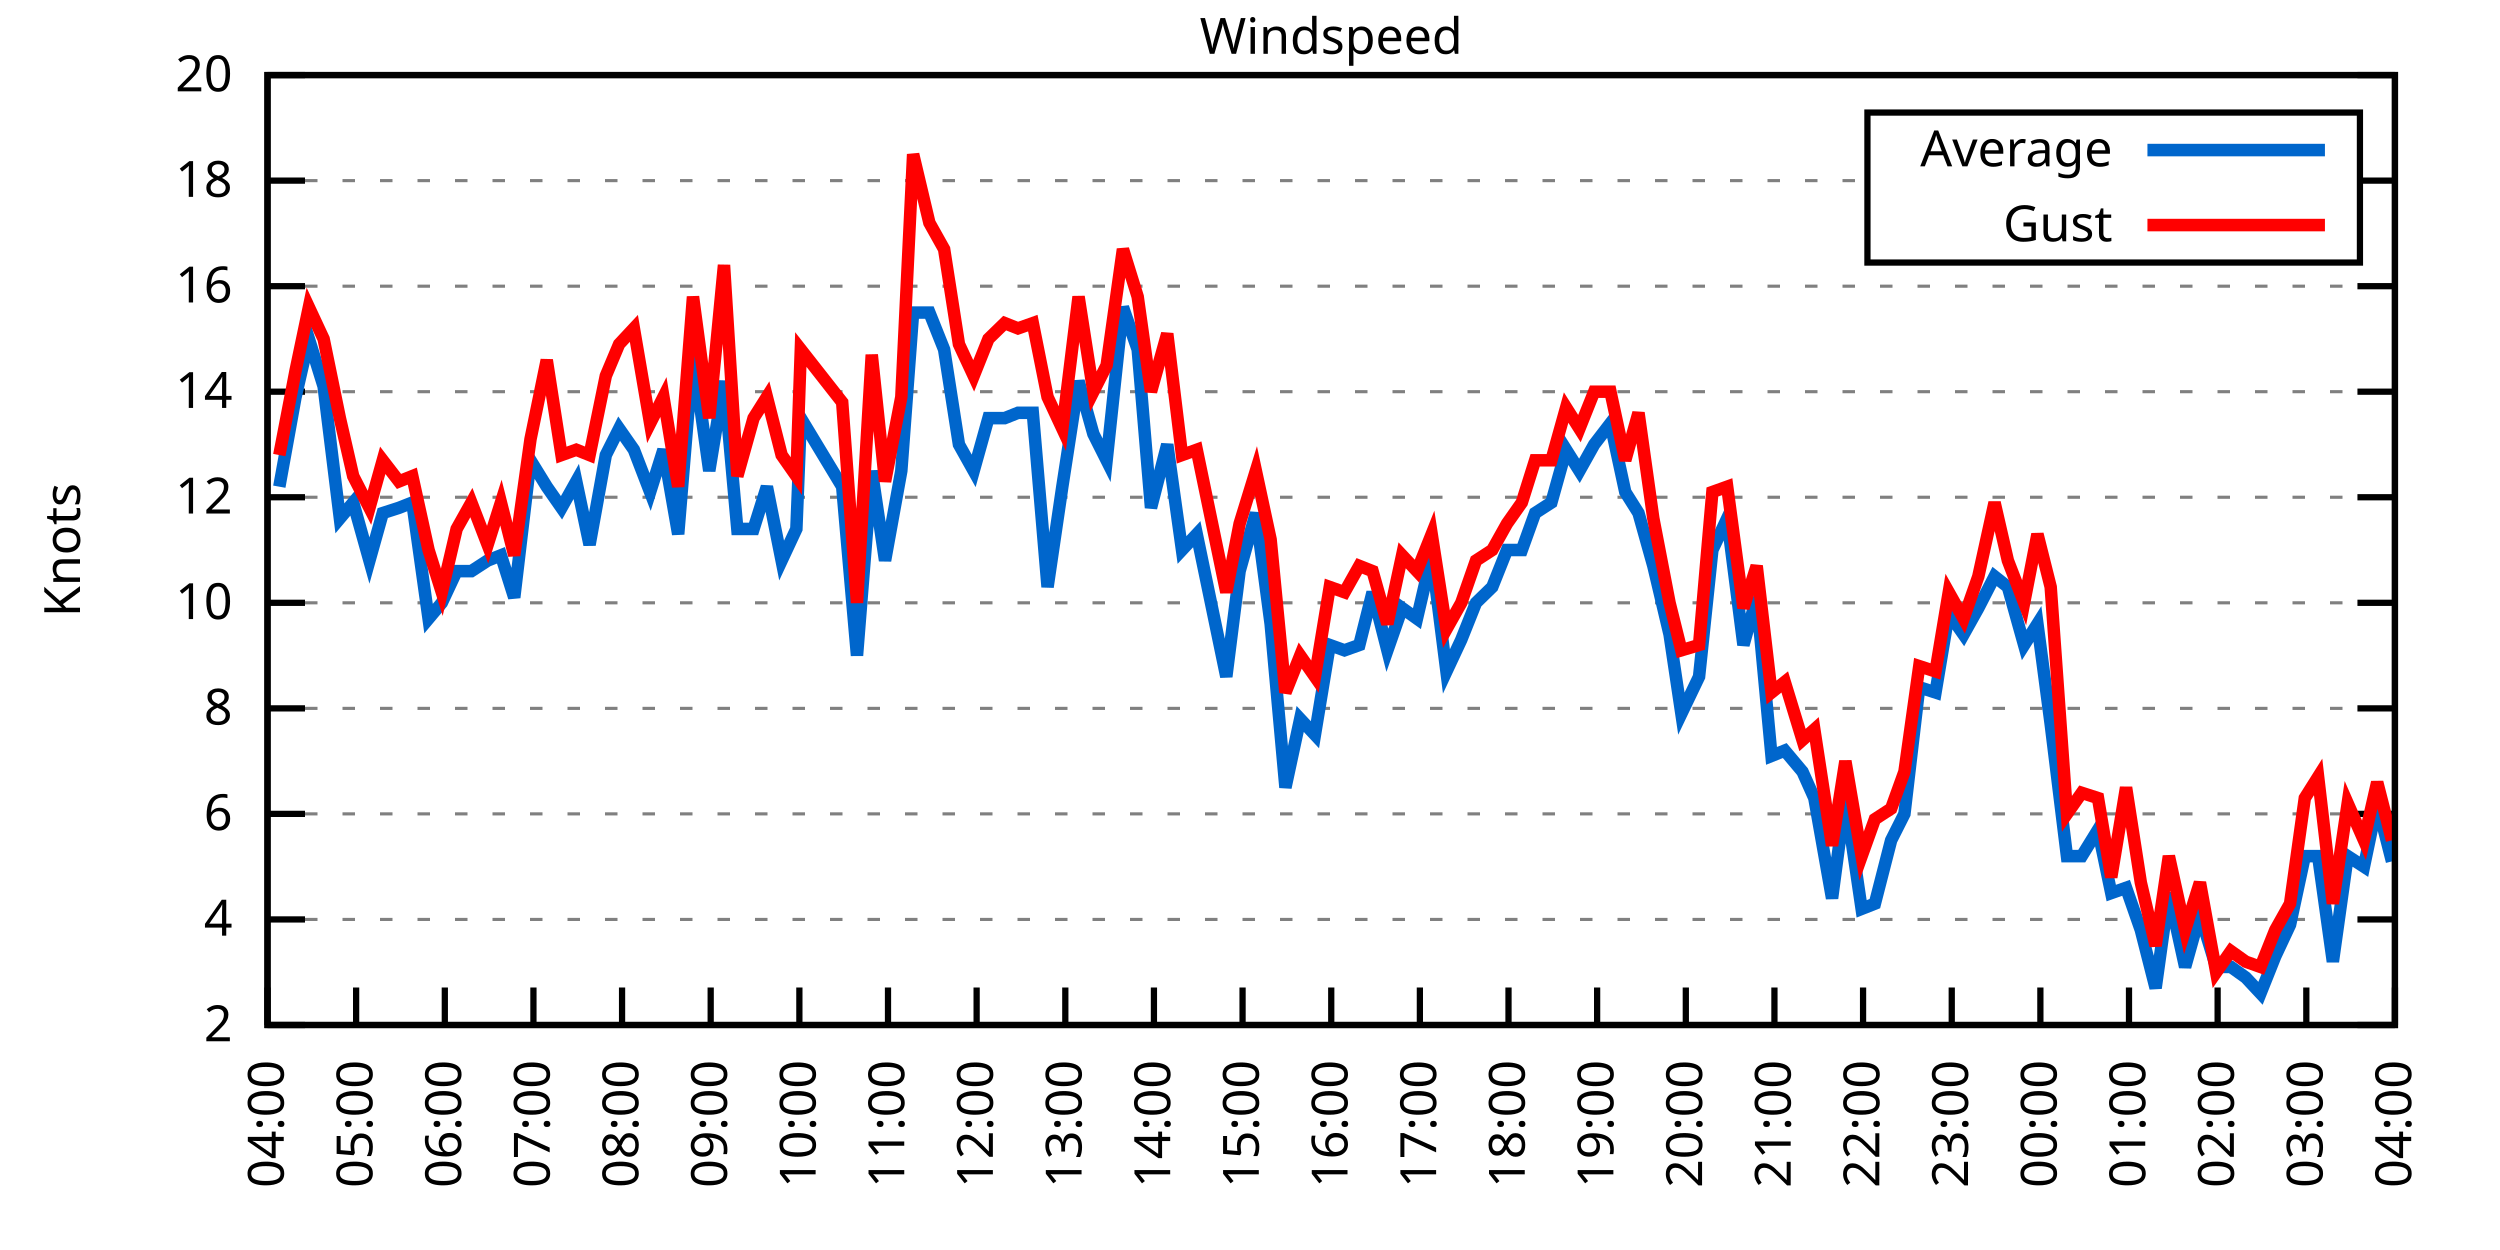
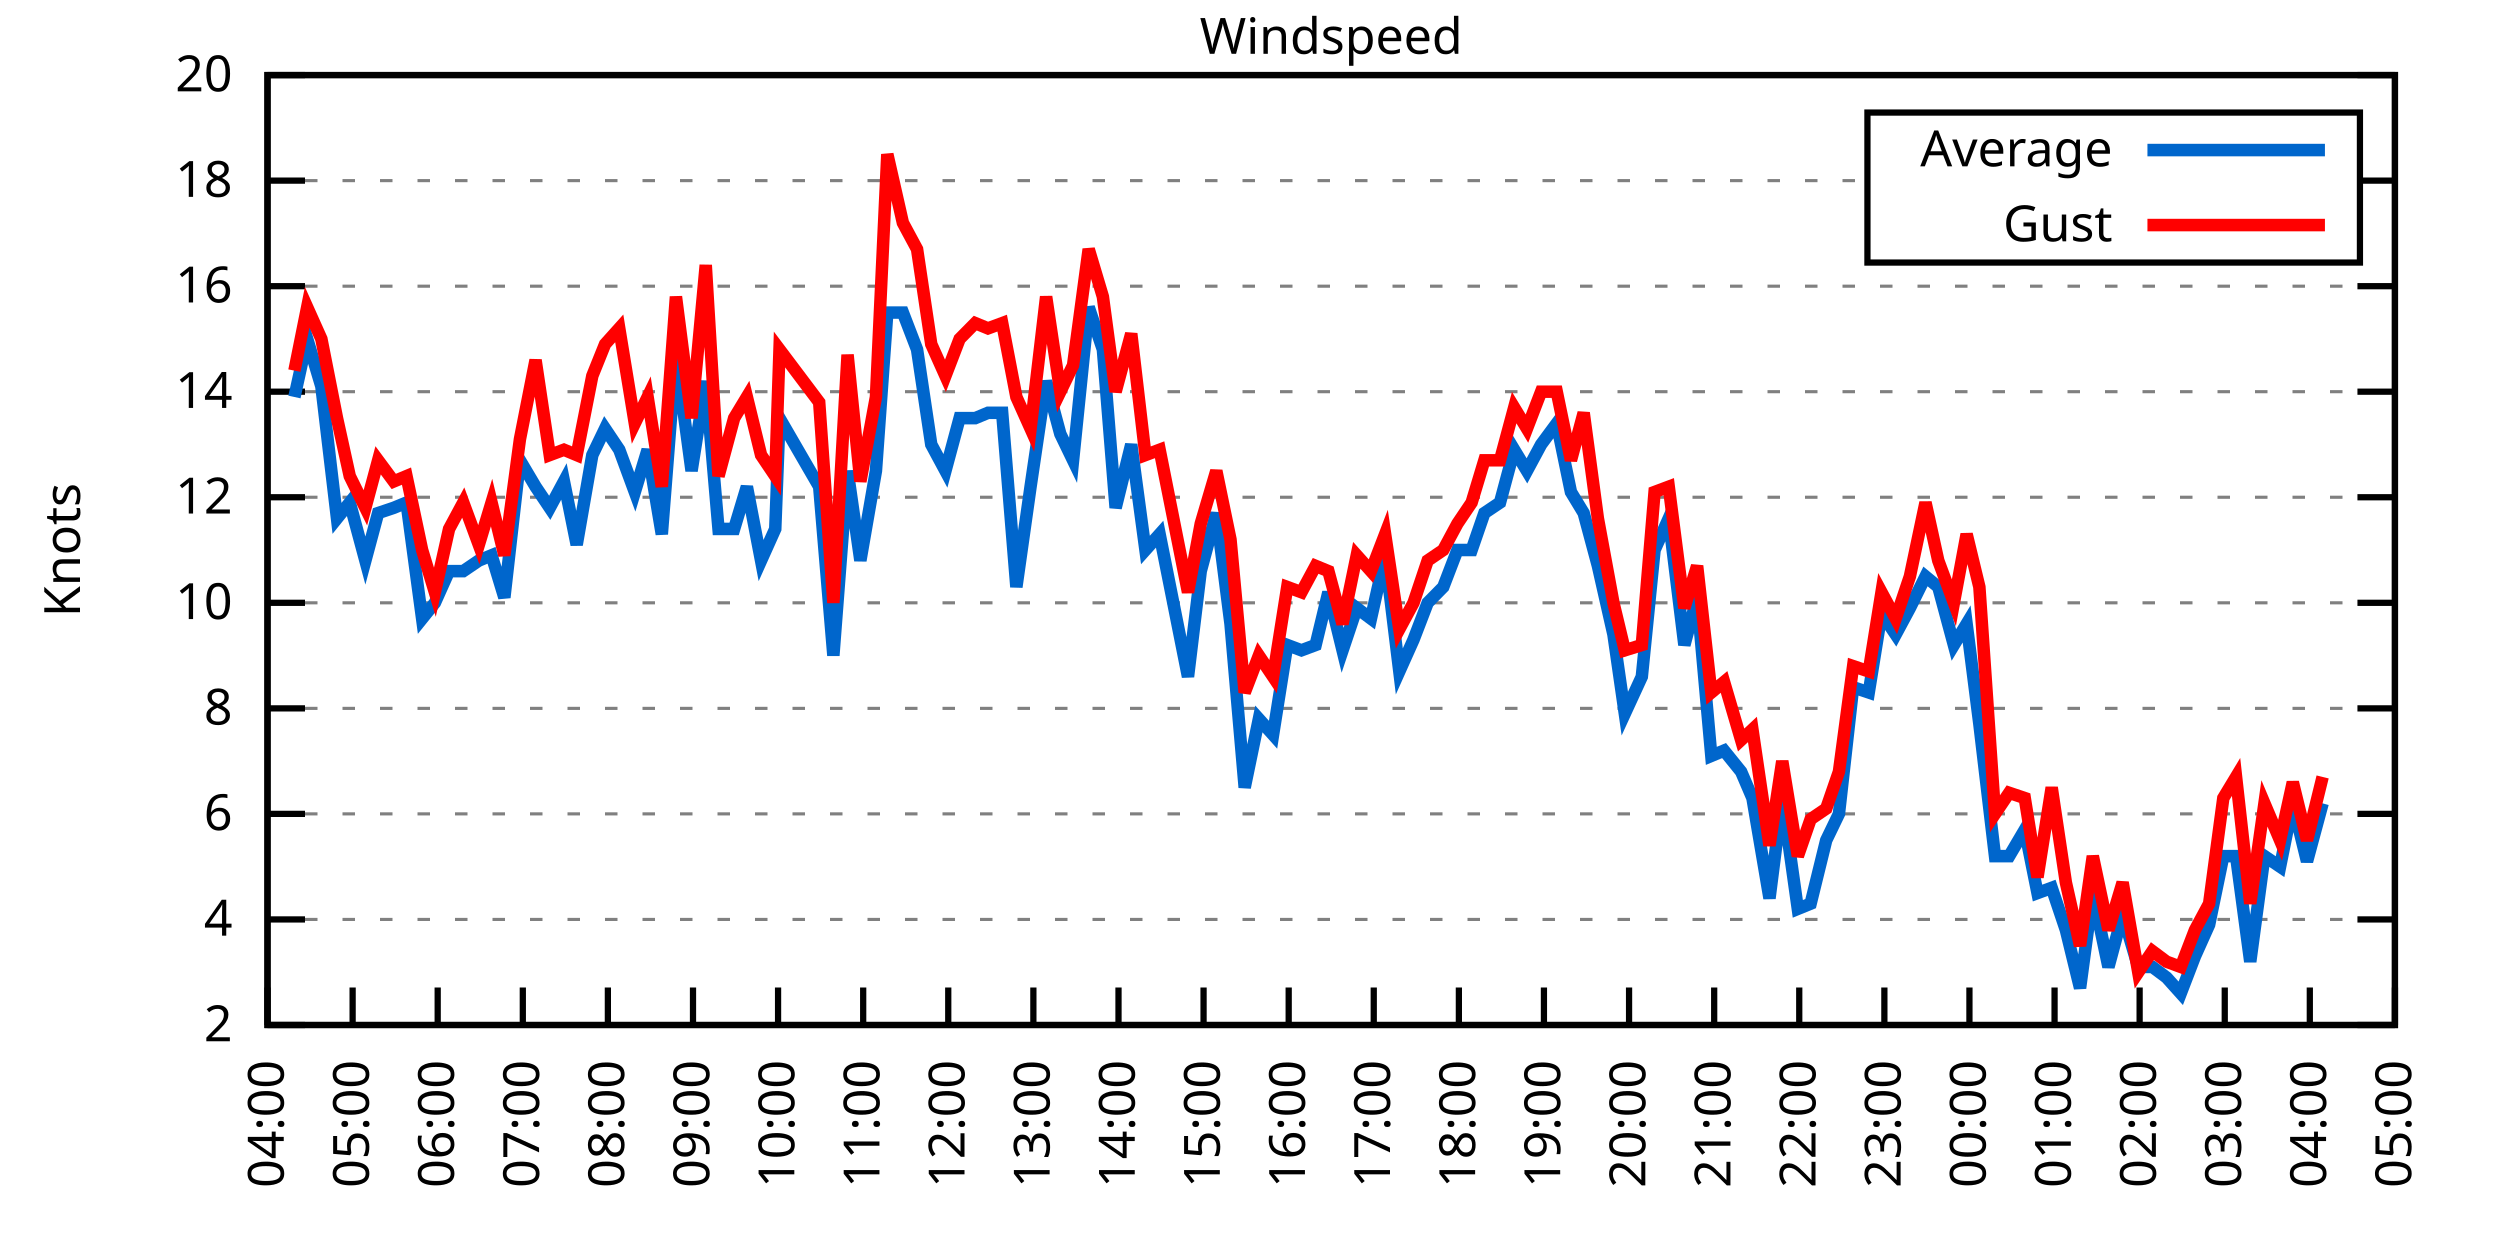
<svg xmlns="http://www.w3.org/2000/svg" xmlns:xlink="http://www.w3.org/1999/xlink" width="400" height="200" viewBox="0 0 400 200">
  <g id="gnuplot_canvas">
    <rect x="0" y="0" width="400" height="200" fill="none" />
    <defs>
      <circle id="gpDot" r="0.5" stroke-width="0.5" stroke="currentColor" />
      <path id="gpPt0" stroke-width="0.333" stroke="currentColor" d="M-1,0 h2 M0,-1 v2" />
      <path id="gpPt1" stroke-width="0.333" stroke="currentColor" d="M-1,-1 L1,1 M1,-1 L-1,1" />
      <path id="gpPt2" stroke-width="0.333" stroke="currentColor" d="M-1,0 L1,0 M0,-1 L0,1 M-1,-1 L1,1 M-1,1 L1,-1" />
      <rect id="gpPt3" stroke-width="0.333" stroke="currentColor" x="-1" y="-1" width="2" height="2" />
      <rect id="gpPt4" stroke-width="0.333" stroke="currentColor" fill="currentColor" x="-1" y="-1" width="2" height="2" />
      <circle id="gpPt5" stroke-width="0.333" stroke="currentColor" cx="0" cy="0" r="1" />
      <use xlink:href="#gpPt5" id="gpPt6" fill="currentColor" stroke="none" />
      <path id="gpPt7" stroke-width="0.333" stroke="currentColor" d="M0,-1.33 L-1.33,0.67 L1.33,0.67 z" />
      <use xlink:href="#gpPt7" id="gpPt8" fill="currentColor" stroke="none" />
      <use xlink:href="#gpPt7" id="gpPt9" stroke="currentColor" transform="rotate(180)" />
      <use xlink:href="#gpPt9" id="gpPt10" fill="currentColor" stroke="none" />
      <use xlink:href="#gpPt3" id="gpPt11" stroke="currentColor" transform="rotate(45)" />
      <use xlink:href="#gpPt11" id="gpPt12" fill="currentColor" stroke="none" />
      <path id="gpPt13" stroke-width="0.333" stroke="currentColor" d="M0,1.330 L1.265,0.411 L0.782,-1.067 L-0.782,-1.076 L-1.265,0.411 z" />
      <use xlink:href="#gpPt13" id="gpPt14" fill="currentColor" stroke="none" />
      <filter id="textbox" filterUnits="objectBoundingBox" x="0" y="0" height="1" width="1">
        <feFlood flood-color="white" flood-opacity="1" result="bgnd" />
        <feComposite in="SourceGraphic" in2="bgnd" operator="atop" />
      </filter>
      <filter id="greybox" filterUnits="objectBoundingBox" x="0" y="0" height="1" width="1">
        <feFlood flood-color="lightgrey" flood-opacity="1" result="grey" />
        <feComposite in="SourceGraphic" in2="grey" operator="atop" />
      </filter>
    </defs>
    <g fill="none" color="white" stroke="currentColor" stroke-width="1.00" stroke-linecap="butt" stroke-linejoin="miter">
</g>
    <g fill="none" color="black" stroke="currentColor" stroke-width="1.00" stroke-linecap="butt" stroke-linejoin="miter">
      <g stroke="none" shape-rendering="crispEdges">
        <polygon fill="rgb(255, 255, 255)" points="42.80,164.00 383.18,164.00 383.18,12.02 42.80,12.02 " />
      </g>
    </g>
    <g fill="none" color="black" stroke="currentColor" stroke-width="1.00" stroke-linecap="butt" stroke-linejoin="miter">
</g>
    <g fill="none" color="black" stroke="black" stroke-width="0.50" stroke-linecap="butt" stroke-linejoin="miter">
</g>
    <g fill="none" color="gray" stroke="currentColor" stroke-width="0.50" stroke-linecap="butt" stroke-linejoin="miter">
      <path stroke="gray" stroke-dasharray="2,4" class="gridline" d="M42.80,164.00 L383.19,164.00  " />
    </g>
    <g fill="none" color="gray" stroke="gray" stroke-width="1.00" stroke-linecap="butt" stroke-linejoin="miter">
</g>
    <g fill="none" color="black" stroke="currentColor" stroke-width="1.00" stroke-linecap="butt" stroke-linejoin="miter">
      <path stroke="black" d="M42.80,164.00 L48.80,164.00 M383.19,164.00 L377.19,164.00  " />
      <g transform="translate(37.20,166.60)" stroke="none" fill="black" font-family="Sans" font-size="8.00" text-anchor="end">
        <text>
          <tspan font-family="Sans"> 2</tspan>
        </text>
      </g>
    </g>
    <g fill="none" color="black" stroke="currentColor" stroke-width="1.00" stroke-linecap="butt" stroke-linejoin="miter">
</g>
    <g fill="none" color="black" stroke="black" stroke-width="0.50" stroke-linecap="butt" stroke-linejoin="miter">
</g>
    <g fill="none" color="gray" stroke="currentColor" stroke-width="0.50" stroke-linecap="butt" stroke-linejoin="miter">
      <path stroke="gray" stroke-dasharray="2,4" class="gridline" d="M42.80,147.11 L383.19,147.11  " />
    </g>
    <g fill="none" color="gray" stroke="gray" stroke-width="1.00" stroke-linecap="butt" stroke-linejoin="miter">
</g>
    <g fill="none" color="black" stroke="currentColor" stroke-width="1.00" stroke-linecap="butt" stroke-linejoin="miter">
      <path stroke="black" d="M42.80,147.11 L48.80,147.11 M383.19,147.11 L377.19,147.11  " />
      <g transform="translate(37.20,149.71)" stroke="none" fill="black" font-family="Sans" font-size="8.00" text-anchor="end">
        <text>
          <tspan font-family="Sans"> 4</tspan>
        </text>
      </g>
    </g>
    <g fill="none" color="black" stroke="currentColor" stroke-width="1.00" stroke-linecap="butt" stroke-linejoin="miter">
</g>
    <g fill="none" color="black" stroke="black" stroke-width="0.50" stroke-linecap="butt" stroke-linejoin="miter">
</g>
    <g fill="none" color="gray" stroke="currentColor" stroke-width="0.50" stroke-linecap="butt" stroke-linejoin="miter">
      <path stroke="gray" stroke-dasharray="2,4" class="gridline" d="M42.80,130.22 L383.19,130.22  " />
    </g>
    <g fill="none" color="gray" stroke="gray" stroke-width="1.00" stroke-linecap="butt" stroke-linejoin="miter">
</g>
    <g fill="none" color="black" stroke="currentColor" stroke-width="1.00" stroke-linecap="butt" stroke-linejoin="miter">
      <path stroke="black" d="M42.80,130.22 L48.80,130.22 M383.19,130.22 L377.19,130.22  " />
      <g transform="translate(37.20,132.82)" stroke="none" fill="black" font-family="Sans" font-size="8.00" text-anchor="end">
        <text>
          <tspan font-family="Sans"> 6</tspan>
        </text>
      </g>
    </g>
    <g fill="none" color="black" stroke="currentColor" stroke-width="1.00" stroke-linecap="butt" stroke-linejoin="miter">
</g>
    <g fill="none" color="black" stroke="black" stroke-width="0.50" stroke-linecap="butt" stroke-linejoin="miter">
</g>
    <g fill="none" color="gray" stroke="currentColor" stroke-width="0.50" stroke-linecap="butt" stroke-linejoin="miter">
      <path stroke="gray" stroke-dasharray="2,4" class="gridline" d="M42.80,113.34 L383.19,113.34  " />
    </g>
    <g fill="none" color="gray" stroke="gray" stroke-width="1.00" stroke-linecap="butt" stroke-linejoin="miter">
</g>
    <g fill="none" color="black" stroke="currentColor" stroke-width="1.00" stroke-linecap="butt" stroke-linejoin="miter">
      <path stroke="black" d="M42.80,113.34 L48.80,113.34 M383.19,113.34 L377.19,113.34  " />
      <g transform="translate(37.20,115.94)" stroke="none" fill="black" font-family="Sans" font-size="8.00" text-anchor="end">
        <text>
          <tspan font-family="Sans"> 8</tspan>
        </text>
      </g>
    </g>
    <g fill="none" color="black" stroke="currentColor" stroke-width="1.00" stroke-linecap="butt" stroke-linejoin="miter">
</g>
    <g fill="none" color="black" stroke="black" stroke-width="0.50" stroke-linecap="butt" stroke-linejoin="miter">
</g>
    <g fill="none" color="gray" stroke="currentColor" stroke-width="0.50" stroke-linecap="butt" stroke-linejoin="miter">
      <path stroke="gray" stroke-dasharray="2,4" class="gridline" d="M42.80,96.45 L383.19,96.45  " />
    </g>
    <g fill="none" color="gray" stroke="gray" stroke-width="1.00" stroke-linecap="butt" stroke-linejoin="miter">
</g>
    <g fill="none" color="black" stroke="currentColor" stroke-width="1.00" stroke-linecap="butt" stroke-linejoin="miter">
      <path stroke="black" d="M42.80,96.45 L48.80,96.45 M383.19,96.45 L377.19,96.45  " />
      <g transform="translate(37.20,99.05)" stroke="none" fill="black" font-family="Sans" font-size="8.00" text-anchor="end">
        <text>
          <tspan font-family="Sans"> 10</tspan>
        </text>
      </g>
    </g>
    <g fill="none" color="black" stroke="currentColor" stroke-width="1.00" stroke-linecap="butt" stroke-linejoin="miter">
</g>
    <g fill="none" color="black" stroke="black" stroke-width="0.50" stroke-linecap="butt" stroke-linejoin="miter">
</g>
    <g fill="none" color="gray" stroke="currentColor" stroke-width="0.50" stroke-linecap="butt" stroke-linejoin="miter">
      <path stroke="gray" stroke-dasharray="2,4" class="gridline" d="M42.80,79.56 L383.19,79.56  " />
    </g>
    <g fill="none" color="gray" stroke="gray" stroke-width="1.00" stroke-linecap="butt" stroke-linejoin="miter">
</g>
    <g fill="none" color="black" stroke="currentColor" stroke-width="1.00" stroke-linecap="butt" stroke-linejoin="miter">
      <path stroke="black" d="M42.80,79.56 L48.80,79.56 M383.19,79.56 L377.19,79.56  " />
      <g transform="translate(37.20,82.16)" stroke="none" fill="black" font-family="Sans" font-size="8.00" text-anchor="end">
        <text>
          <tspan font-family="Sans"> 12</tspan>
        </text>
      </g>
    </g>
    <g fill="none" color="black" stroke="currentColor" stroke-width="1.00" stroke-linecap="butt" stroke-linejoin="miter">
</g>
    <g fill="none" color="black" stroke="black" stroke-width="0.50" stroke-linecap="butt" stroke-linejoin="miter">
</g>
    <g fill="none" color="gray" stroke="currentColor" stroke-width="0.50" stroke-linecap="butt" stroke-linejoin="miter">
      <path stroke="gray" stroke-dasharray="2,4" class="gridline" d="M42.80,62.67 L383.19,62.67  " />
    </g>
    <g fill="none" color="gray" stroke="gray" stroke-width="1.00" stroke-linecap="butt" stroke-linejoin="miter">
</g>
    <g fill="none" color="black" stroke="currentColor" stroke-width="1.00" stroke-linecap="butt" stroke-linejoin="miter">
      <path stroke="black" d="M42.80,62.67 L48.80,62.67 M383.19,62.67 L377.19,62.67  " />
      <g transform="translate(37.20,65.27)" stroke="none" fill="black" font-family="Sans" font-size="8.00" text-anchor="end">
        <text>
          <tspan font-family="Sans"> 14</tspan>
        </text>
      </g>
    </g>
    <g fill="none" color="black" stroke="currentColor" stroke-width="1.00" stroke-linecap="butt" stroke-linejoin="miter">
</g>
    <g fill="none" color="black" stroke="black" stroke-width="0.50" stroke-linecap="butt" stroke-linejoin="miter">
</g>
    <g fill="none" color="gray" stroke="currentColor" stroke-width="0.50" stroke-linecap="butt" stroke-linejoin="miter">
      <path stroke="gray" stroke-dasharray="2,4" class="gridline" d="M42.80,45.79 L383.19,45.79  " />
    </g>
    <g fill="none" color="gray" stroke="gray" stroke-width="1.00" stroke-linecap="butt" stroke-linejoin="miter">
</g>
    <g fill="none" color="black" stroke="currentColor" stroke-width="1.00" stroke-linecap="butt" stroke-linejoin="miter">
      <path stroke="black" d="M42.80,45.79 L48.80,45.79 M383.19,45.79 L377.19,45.79  " />
      <g transform="translate(37.20,48.39)" stroke="none" fill="black" font-family="Sans" font-size="8.00" text-anchor="end">
        <text>
          <tspan font-family="Sans"> 16</tspan>
        </text>
      </g>
    </g>
    <g fill="none" color="black" stroke="currentColor" stroke-width="1.00" stroke-linecap="butt" stroke-linejoin="miter">
</g>
    <g fill="none" color="black" stroke="black" stroke-width="0.50" stroke-linecap="butt" stroke-linejoin="miter">
</g>
    <g fill="none" color="gray" stroke="currentColor" stroke-width="0.50" stroke-linecap="butt" stroke-linejoin="miter">
      <path stroke="gray" stroke-dasharray="2,4" class="gridline" d="M42.80,28.90 L298.79,28.90 M377.59,28.90 L383.19,28.90  " />
    </g>
    <g fill="none" color="gray" stroke="gray" stroke-width="1.00" stroke-linecap="butt" stroke-linejoin="miter">
</g>
    <g fill="none" color="black" stroke="currentColor" stroke-width="1.00" stroke-linecap="butt" stroke-linejoin="miter">
      <path stroke="black" d="M42.80,28.90 L48.80,28.90 M383.19,28.90 L377.19,28.90  " />
      <g transform="translate(37.20,31.50)" stroke="none" fill="black" font-family="Sans" font-size="8.00" text-anchor="end">
        <text>
          <tspan font-family="Sans"> 18</tspan>
        </text>
      </g>
    </g>
    <g fill="none" color="black" stroke="currentColor" stroke-width="1.00" stroke-linecap="butt" stroke-linejoin="miter">
</g>
    <g fill="none" color="black" stroke="black" stroke-width="0.50" stroke-linecap="butt" stroke-linejoin="miter">
</g>
    <g fill="none" color="gray" stroke="currentColor" stroke-width="0.50" stroke-linecap="butt" stroke-linejoin="miter">
      <path stroke="gray" stroke-dasharray="2,4" class="gridline" d="M42.80,12.01 L383.19,12.01  " />
    </g>
    <g fill="none" color="gray" stroke="gray" stroke-width="1.00" stroke-linecap="butt" stroke-linejoin="miter">
</g>
    <g fill="none" color="black" stroke="currentColor" stroke-width="1.00" stroke-linecap="butt" stroke-linejoin="miter">
      <path stroke="black" d="M42.80,12.01 L48.80,12.01 M383.19,12.01 L377.19,12.01  " />
      <g transform="translate(37.20,14.61)" stroke="none" fill="black" font-family="Sans" font-size="8.00" text-anchor="end">
        <text>
          <tspan font-family="Sans"> 20</tspan>
        </text>
      </g>
    </g>
    <g fill="none" color="black" stroke="currentColor" stroke-width="1.00" stroke-linecap="butt" stroke-linejoin="miter">
      <path stroke="black" d="M42.80,164.00 L42.80,158.00  " />
      <g transform="translate(45.40,169.60) rotate(270.00)" stroke="none" fill="black" font-family="Sans" font-size="8.00" text-anchor="end">
        <text>
          <tspan font-family="Sans">04:00</tspan>
        </text>
      </g>
    </g>
    <g fill="none" color="black" stroke="currentColor" stroke-width="1.00" stroke-linecap="butt" stroke-linejoin="miter">
-       <path stroke="black" d="M56.98,164.00 L56.98,158.00  " />
-       <g transform="translate(59.58,169.60) rotate(270.00)" stroke="none" fill="black" font-family="Sans" font-size="8.00" text-anchor="end">
+       <path stroke="black" d="M56.42,164.00 L56.42,158.00  " />
+       <g transform="translate(59.02,169.60) rotate(270.00)" stroke="none" fill="black" font-family="Sans" font-size="8.00" text-anchor="end">
        <text>
          <tspan font-family="Sans">05:00</tspan>
        </text>
      </g>
    </g>
    <g fill="none" color="black" stroke="currentColor" stroke-width="1.00" stroke-linecap="butt" stroke-linejoin="miter">
-       <path stroke="black" d="M71.17,164.00 L71.17,158.00  " />
-       <g transform="translate(73.77,169.60) rotate(270.00)" stroke="none" fill="black" font-family="Sans" font-size="8.00" text-anchor="end">
+       <path stroke="black" d="M70.03,164.00 L70.03,158.00  " />
+       <g transform="translate(72.63,169.60) rotate(270.00)" stroke="none" fill="black" font-family="Sans" font-size="8.00" text-anchor="end">
        <text>
          <tspan font-family="Sans">06:00</tspan>
        </text>
      </g>
    </g>
    <g fill="none" color="black" stroke="currentColor" stroke-width="1.00" stroke-linecap="butt" stroke-linejoin="miter">
-       <path stroke="black" d="M85.35,164.00 L85.35,158.00  " />
-       <g transform="translate(87.95,169.60) rotate(270.00)" stroke="none" fill="black" font-family="Sans" font-size="8.00" text-anchor="end">
+       <path stroke="black" d="M83.65,164.00 L83.65,158.00  " />
+       <g transform="translate(86.25,169.60) rotate(270.00)" stroke="none" fill="black" font-family="Sans" font-size="8.00" text-anchor="end">
        <text>
          <tspan font-family="Sans">07:00</tspan>
        </text>
      </g>
    </g>
    <g fill="none" color="black" stroke="currentColor" stroke-width="1.00" stroke-linecap="butt" stroke-linejoin="miter">
-       <path stroke="black" d="M99.53,164.00 L99.53,158.00  " />
-       <g transform="translate(102.13,169.60) rotate(270.00)" stroke="none" fill="black" font-family="Sans" font-size="8.00" text-anchor="end">
+       <path stroke="black" d="M97.26,164.00 L97.26,158.00  " />
+       <g transform="translate(99.86,169.60) rotate(270.00)" stroke="none" fill="black" font-family="Sans" font-size="8.00" text-anchor="end">
        <text>
          <tspan font-family="Sans">08:00</tspan>
        </text>
      </g>
    </g>
    <g fill="none" color="black" stroke="currentColor" stroke-width="1.00" stroke-linecap="butt" stroke-linejoin="miter">
-       <path stroke="black" d="M113.71,164.00 L113.71,158.00  " />
-       <g transform="translate(116.31,169.60) rotate(270.00)" stroke="none" fill="black" font-family="Sans" font-size="8.00" text-anchor="end">
+       <path stroke="black" d="M110.88,164.00 L110.88,158.00  " />
+       <g transform="translate(113.48,169.60) rotate(270.00)" stroke="none" fill="black" font-family="Sans" font-size="8.00" text-anchor="end">
        <text>
          <tspan font-family="Sans">09:00</tspan>
        </text>
      </g>
    </g>
    <g fill="none" color="black" stroke="currentColor" stroke-width="1.00" stroke-linecap="butt" stroke-linejoin="miter">
-       <path stroke="black" d="M127.90,164.00 L127.90,158.00  " />
-       <g transform="translate(130.50,169.60) rotate(270.00)" stroke="none" fill="black" font-family="Sans" font-size="8.00" text-anchor="end">
+       <path stroke="black" d="M124.49,164.00 L124.49,158.00  " />
+       <g transform="translate(127.09,169.60) rotate(270.00)" stroke="none" fill="black" font-family="Sans" font-size="8.00" text-anchor="end">
        <text>
          <tspan font-family="Sans">10:00</tspan>
        </text>
      </g>
    </g>
    <g fill="none" color="black" stroke="currentColor" stroke-width="1.00" stroke-linecap="butt" stroke-linejoin="miter">
-       <path stroke="black" d="M142.08,164.00 L142.08,158.00  " />
-       <g transform="translate(144.68,169.60) rotate(270.00)" stroke="none" fill="black" font-family="Sans" font-size="8.00" text-anchor="end">
+       <path stroke="black" d="M138.11,164.00 L138.11,158.00  " />
+       <g transform="translate(140.71,169.60) rotate(270.00)" stroke="none" fill="black" font-family="Sans" font-size="8.00" text-anchor="end">
        <text>
          <tspan font-family="Sans">11:00</tspan>
        </text>
      </g>
    </g>
    <g fill="none" color="black" stroke="currentColor" stroke-width="1.00" stroke-linecap="butt" stroke-linejoin="miter">
-       <path stroke="black" d="M156.26,164.00 L156.26,158.00  " />
-       <g transform="translate(158.86,169.60) rotate(270.00)" stroke="none" fill="black" font-family="Sans" font-size="8.00" text-anchor="end">
+       <path stroke="black" d="M151.72,164.00 L151.72,158.00  " />
+       <g transform="translate(154.32,169.60) rotate(270.00)" stroke="none" fill="black" font-family="Sans" font-size="8.00" text-anchor="end">
        <text>
          <tspan font-family="Sans">12:00</tspan>
        </text>
      </g>
    </g>
    <g fill="none" color="black" stroke="currentColor" stroke-width="1.00" stroke-linecap="butt" stroke-linejoin="miter">
-       <path stroke="black" d="M170.45,164.00 L170.45,158.00  " />
-       <g transform="translate(173.05,169.60) rotate(270.00)" stroke="none" fill="black" font-family="Sans" font-size="8.00" text-anchor="end">
+       <path stroke="black" d="M165.34,164.00 L165.34,158.00  " />
+       <g transform="translate(167.94,169.60) rotate(270.00)" stroke="none" fill="black" font-family="Sans" font-size="8.00" text-anchor="end">
        <text>
          <tspan font-family="Sans">13:00</tspan>
        </text>
      </g>
    </g>
    <g fill="none" color="black" stroke="currentColor" stroke-width="1.00" stroke-linecap="butt" stroke-linejoin="miter">
-       <path stroke="black" d="M184.63,164.00 L184.63,158.00  " />
-       <g transform="translate(187.23,169.60) rotate(270.00)" stroke="none" fill="black" font-family="Sans" font-size="8.00" text-anchor="end">
+       <path stroke="black" d="M178.96,164.00 L178.96,158.00  " />
+       <g transform="translate(181.56,169.60) rotate(270.00)" stroke="none" fill="black" font-family="Sans" font-size="8.00" text-anchor="end">
        <text>
          <tspan font-family="Sans">14:00</tspan>
        </text>
      </g>
    </g>
    <g fill="none" color="black" stroke="currentColor" stroke-width="1.00" stroke-linecap="butt" stroke-linejoin="miter">
-       <path stroke="black" d="M198.81,164.00 L198.81,158.00  " />
-       <g transform="translate(201.41,169.60) rotate(270.00)" stroke="none" fill="black" font-family="Sans" font-size="8.00" text-anchor="end">
+       <path stroke="black" d="M192.57,164.00 L192.57,158.00  " />
+       <g transform="translate(195.17,169.60) rotate(270.00)" stroke="none" fill="black" font-family="Sans" font-size="8.00" text-anchor="end">
        <text>
          <tspan font-family="Sans">15:00</tspan>
        </text>
      </g>
    </g>
    <g fill="none" color="black" stroke="currentColor" stroke-width="1.00" stroke-linecap="butt" stroke-linejoin="miter">
-       <path stroke="black" d="M213.00,164.00 L213.00,158.00  " />
-       <g transform="translate(215.60,169.60) rotate(270.00)" stroke="none" fill="black" font-family="Sans" font-size="8.00" text-anchor="end">
+       <path stroke="black" d="M206.19,164.00 L206.19,158.00  " />
+       <g transform="translate(208.79,169.60) rotate(270.00)" stroke="none" fill="black" font-family="Sans" font-size="8.00" text-anchor="end">
        <text>
          <tspan font-family="Sans">16:00</tspan>
        </text>
      </g>
    </g>
    <g fill="none" color="black" stroke="currentColor" stroke-width="1.00" stroke-linecap="butt" stroke-linejoin="miter">
-       <path stroke="black" d="M227.18,164.00 L227.18,158.00  " />
-       <g transform="translate(229.78,169.60) rotate(270.00)" stroke="none" fill="black" font-family="Sans" font-size="8.00" text-anchor="end">
+       <path stroke="black" d="M219.80,164.00 L219.80,158.00  " />
+       <g transform="translate(222.40,169.60) rotate(270.00)" stroke="none" fill="black" font-family="Sans" font-size="8.00" text-anchor="end">
        <text>
          <tspan font-family="Sans">17:00</tspan>
        </text>
      </g>
    </g>
    <g fill="none" color="black" stroke="currentColor" stroke-width="1.00" stroke-linecap="butt" stroke-linejoin="miter">
-       <path stroke="black" d="M241.36,164.00 L241.36,158.00  " />
-       <g transform="translate(243.96,169.60) rotate(270.00)" stroke="none" fill="black" font-family="Sans" font-size="8.00" text-anchor="end">
+       <path stroke="black" d="M233.42,164.00 L233.42,158.00  " />
+       <g transform="translate(236.02,169.60) rotate(270.00)" stroke="none" fill="black" font-family="Sans" font-size="8.00" text-anchor="end">
        <text>
          <tspan font-family="Sans">18:00</tspan>
        </text>
      </g>
    </g>
    <g fill="none" color="black" stroke="currentColor" stroke-width="1.00" stroke-linecap="butt" stroke-linejoin="miter">
-       <path stroke="black" d="M255.54,164.00 L255.54,158.00  " />
-       <g transform="translate(258.14,169.60) rotate(270.00)" stroke="none" fill="black" font-family="Sans" font-size="8.00" text-anchor="end">
+       <path stroke="black" d="M247.03,164.00 L247.03,158.00  " />
+       <g transform="translate(249.63,169.60) rotate(270.00)" stroke="none" fill="black" font-family="Sans" font-size="8.00" text-anchor="end">
        <text>
          <tspan font-family="Sans">19:00</tspan>
        </text>
      </g>
    </g>
    <g fill="none" color="black" stroke="currentColor" stroke-width="1.00" stroke-linecap="butt" stroke-linejoin="miter">
-       <path stroke="black" d="M269.73,164.00 L269.73,158.00  " />
-       <g transform="translate(272.33,169.60) rotate(270.00)" stroke="none" fill="black" font-family="Sans" font-size="8.00" text-anchor="end">
+       <path stroke="black" d="M260.65,164.00 L260.65,158.00  " />
+       <g transform="translate(263.25,169.60) rotate(270.00)" stroke="none" fill="black" font-family="Sans" font-size="8.00" text-anchor="end">
        <text>
          <tspan font-family="Sans">20:00</tspan>
        </text>
      </g>
    </g>
    <g fill="none" color="black" stroke="currentColor" stroke-width="1.00" stroke-linecap="butt" stroke-linejoin="miter">
-       <path stroke="black" d="M283.91,164.00 L283.91,158.00  " />
-       <g transform="translate(286.51,169.60) rotate(270.00)" stroke="none" fill="black" font-family="Sans" font-size="8.00" text-anchor="end">
+       <path stroke="black" d="M274.27,164.00 L274.27,158.00  " />
+       <g transform="translate(276.87,169.60) rotate(270.00)" stroke="none" fill="black" font-family="Sans" font-size="8.00" text-anchor="end">
        <text>
          <tspan font-family="Sans">21:00</tspan>
        </text>
      </g>
    </g>
    <g fill="none" color="black" stroke="currentColor" stroke-width="1.00" stroke-linecap="butt" stroke-linejoin="miter">
-       <path stroke="black" d="M298.09,164.00 L298.09,158.00  " />
-       <g transform="translate(300.69,169.60) rotate(270.00)" stroke="none" fill="black" font-family="Sans" font-size="8.00" text-anchor="end">
+       <path stroke="black" d="M287.88,164.00 L287.88,158.00  " />
+       <g transform="translate(290.48,169.60) rotate(270.00)" stroke="none" fill="black" font-family="Sans" font-size="8.00" text-anchor="end">
        <text>
          <tspan font-family="Sans">22:00</tspan>
        </text>
      </g>
    </g>
    <g fill="none" color="black" stroke="currentColor" stroke-width="1.00" stroke-linecap="butt" stroke-linejoin="miter">
-       <path stroke="black" d="M312.28,164.00 L312.28,158.00  " />
-       <g transform="translate(314.88,169.60) rotate(270.00)" stroke="none" fill="black" font-family="Sans" font-size="8.00" text-anchor="end">
+       <path stroke="black" d="M301.50,164.00 L301.50,158.00  " />
+       <g transform="translate(304.10,169.60) rotate(270.00)" stroke="none" fill="black" font-family="Sans" font-size="8.00" text-anchor="end">
        <text>
          <tspan font-family="Sans">23:00</tspan>
        </text>
      </g>
    </g>
    <g fill="none" color="black" stroke="currentColor" stroke-width="1.00" stroke-linecap="butt" stroke-linejoin="miter">
-       <path stroke="black" d="M326.46,164.00 L326.46,158.00  " />
-       <g transform="translate(329.06,169.60) rotate(270.00)" stroke="none" fill="black" font-family="Sans" font-size="8.00" text-anchor="end">
+       <path stroke="black" d="M315.11,164.00 L315.11,158.00  " />
+       <g transform="translate(317.71,169.60) rotate(270.00)" stroke="none" fill="black" font-family="Sans" font-size="8.00" text-anchor="end">
        <text>
          <tspan font-family="Sans">00:00</tspan>
        </text>
      </g>
    </g>
    <g fill="none" color="black" stroke="currentColor" stroke-width="1.00" stroke-linecap="butt" stroke-linejoin="miter">
-       <path stroke="black" d="M340.64,164.00 L340.64,158.00  " />
-       <g transform="translate(343.24,169.60) rotate(270.00)" stroke="none" fill="black" font-family="Sans" font-size="8.00" text-anchor="end">
+       <path stroke="black" d="M328.73,164.00 L328.73,158.00  " />
+       <g transform="translate(331.33,169.60) rotate(270.00)" stroke="none" fill="black" font-family="Sans" font-size="8.00" text-anchor="end">
        <text>
          <tspan font-family="Sans">01:00</tspan>
        </text>
      </g>
    </g>
    <g fill="none" color="black" stroke="currentColor" stroke-width="1.00" stroke-linecap="butt" stroke-linejoin="miter">
-       <path stroke="black" d="M354.82,164.00 L354.82,158.00  " />
-       <g transform="translate(357.42,169.60) rotate(270.00)" stroke="none" fill="black" font-family="Sans" font-size="8.00" text-anchor="end">
+       <path stroke="black" d="M342.34,164.00 L342.34,158.00  " />
+       <g transform="translate(344.94,169.60) rotate(270.00)" stroke="none" fill="black" font-family="Sans" font-size="8.00" text-anchor="end">
        <text>
          <tspan font-family="Sans">02:00</tspan>
        </text>
      </g>
    </g>
    <g fill="none" color="black" stroke="currentColor" stroke-width="1.00" stroke-linecap="butt" stroke-linejoin="miter">
-       <path stroke="black" d="M369.01,164.00 L369.01,158.00  " />
-       <g transform="translate(371.61,169.60) rotate(270.00)" stroke="none" fill="black" font-family="Sans" font-size="8.00" text-anchor="end">
+       <path stroke="black" d="M355.96,164.00 L355.96,158.00  " />
+       <g transform="translate(358.56,169.60) rotate(270.00)" stroke="none" fill="black" font-family="Sans" font-size="8.00" text-anchor="end">
        <text>
          <tspan font-family="Sans">03:00</tspan>
+         </text>
+       </g>
+     </g>
+     <g fill="none" color="black" stroke="currentColor" stroke-width="1.00" stroke-linecap="butt" stroke-linejoin="miter">
+       <path stroke="black" d="M369.57,164.00 L369.57,158.00  " />
+       <g transform="translate(372.17,169.60) rotate(270.00)" stroke="none" fill="black" font-family="Sans" font-size="8.00" text-anchor="end">
+         <text>
+           <tspan font-family="Sans">04:00</tspan>
        </text>
      </g>
    </g>
    <g fill="none" color="black" stroke="currentColor" stroke-width="1.00" stroke-linecap="butt" stroke-linejoin="miter">
      <path stroke="black" d="M383.19,164.00 L383.19,158.00  " />
      <g transform="translate(385.79,169.60) rotate(270.00)" stroke="none" fill="black" font-family="Sans" font-size="8.00" text-anchor="end">
        <text>
-           <tspan font-family="Sans">04:00</tspan>
+           <tspan font-family="Sans">05:00</tspan>
        </text>
      </g>
    </g>
    <g fill="none" color="black" stroke="currentColor" stroke-width="1.00" stroke-linecap="butt" stroke-linejoin="miter">
</g>
    <g fill="none" color="black" stroke="currentColor" stroke-width="1.00" stroke-linecap="butt" stroke-linejoin="miter">
      <path stroke="black" d="M42.80,12.01 L42.80,164.00 L383.19,164.00 L383.19,12.01 L42.80,12.01 Z  " />
    </g>
    <g fill="none" color="black" stroke="currentColor" stroke-width="1.00" stroke-linecap="butt" stroke-linejoin="miter">
</g>
    <g fill="none" color="black" stroke="currentColor" stroke-width="1.00" stroke-linecap="butt" stroke-linejoin="miter">
      <path stroke="black" d="M298.79,42.01 L298.79,18.01 L377.59,18.01 L377.59,42.01 L298.79,42.01 Z  " />
    </g>
    <g id="Windspeed_plot_1">
      <g fill="none" color="white" stroke="black" stroke-width="2.00" stroke-linecap="butt" stroke-linejoin="miter">
</g>
      <g fill="none" color="black" stroke="currentColor" stroke-width="2.00" stroke-linecap="butt" stroke-linejoin="miter">
        <g transform="translate(337.99,26.61)" stroke="none" fill="black" font-family="Sans" font-size="8.00" text-anchor="end">
          <text>
            <tspan font-family="Sans">Average</tspan>
          </text>
        </g>
      </g>
      <g fill="none" color="black" stroke="currentColor" stroke-width="2.00" stroke-linecap="butt" stroke-linejoin="miter">
-         <path stroke="rgb(  0, 102, 204)" d="M343.59,24.01 L371.99,24.01 M44.69,77.87 L47.29,63.52 L49.42,54.23 L51.78,61.83 L54.38,82.94 L56.51,80.41   L59.11,89.69 L61.24,82.09 L63.84,81.25 L65.97,80.41 L68.57,98.98 L70.69,96.45 L73.06,91.38 L75.42,91.38   L78.02,89.69 L80.15,88.85 L82.28,95.60 L84.88,73.65 L87.48,77.87 L89.84,81.25 L92.20,77.03 L94.33,87.16   L96.93,72.81 L99.06,68.58 L101.42,71.96 L104.02,78.72 L106.15,71.96 L108.51,85.47 L110.88,56.76 L113.48,75.34   L115.84,60.98 L117.97,84.63 L120.57,84.63 L122.70,77.87 L125.06,89.69 L127.42,84.63 L128.13,66.90 L134.75,77.87   L137.12,104.89 L139.48,75.34 L141.61,89.69 L144.21,75.34 L146.10,50.01 L148.70,50.01 L151.06,55.92 L153.43,71.12   L155.79,75.34 L158.15,66.90 L160.75,66.90 L162.88,66.05 L165.25,66.05 L167.61,93.92 L169.97,77.87 L172.57,60.98   L174.94,69.43 L177.06,73.65 L179.67,49.16 L182.03,55.92 L184.16,81.25 L186.76,71.12 L189.12,88.00 L191.48,85.47   L196.21,108.27 L198.34,91.38 L200.94,82.09 L203.30,99.83 L205.67,126.00 L208.03,115.03 L210.39,117.56 L212.76,103.20   L215.12,104.05 L217.49,103.20 L219.61,94.76 L221.98,104.05 L224.34,97.29 L226.71,98.98 L229.07,88.85 L231.43,107.43   L233.80,102.36 L236.16,96.45 L238.76,93.92 L241.12,88.00 L243.49,88.00 L245.62,82.09 L248.22,80.41 L250.58,71.96   L252.71,75.34 L255.07,71.12 L257.67,67.74 L260.04,78.72 L262.16,82.09 L264.53,90.54 L267.13,101.52 L269.02,114.18   L271.85,108.27 L273.98,88.00 L276.35,82.94 L278.95,103.20 L281.07,95.60 L283.44,120.94 L285.56,120.09 L288.40,123.47   L290.29,127.69 L293.13,143.73 L295.26,127.69 L297.86,145.42 L299.98,144.58 L302.58,134.45 L304.71,130.22 L307.08,109.96   L309.68,110.80 L311.80,98.14 L314.17,101.52 L316.53,97.29 L319.13,92.23 L321.26,93.92 L323.86,103.20 L325.99,99.83   L328.11,115.87 L330.71,136.98 L333.08,136.98 L335.68,132.76 L337.80,142.89 L340.17,142.05 L342.53,148.80 L344.90,158.09   L347.02,142.89 L349.62,154.71 L351.99,146.27 L354.59,154.71 L356.95,154.71 L359.32,156.40 L361.68,158.93 L364.04,153.02   L366.41,147.96 L368.77,136.98 L370.90,136.98 L373.26,153.87 L375.63,136.98 L378.23,138.67 L380.35,128.54 L382.72,137.82    " />
+         <path stroke="rgb(  0, 102, 204)" d="M343.59,24.01 L371.99,24.01 M47.11,63.52 L49.15,54.23 L51.42,61.83 L53.92,82.94 L55.96,80.41 L58.46,89.69   L60.50,82.09 L63.00,81.25 L65.04,80.41 L67.54,98.98 L69.58,96.45 L71.85,91.38 L74.12,91.38 L76.61,89.69   L78.65,88.85 L80.70,95.60 L83.19,73.65 L85.69,77.87 L87.96,81.25 L90.23,77.03 L92.27,87.16 L94.77,72.81   L96.81,68.58 L99.08,71.96 L101.57,78.72 L103.62,71.96 L105.89,85.47 L108.15,56.76 L110.65,75.34 L112.92,60.98   L114.96,84.63 L117.46,84.63 L119.50,77.87 L121.77,89.69 L124.04,84.63 L124.72,66.90 L131.07,77.87 L133.34,104.89   L135.61,75.34 L137.66,89.69 L140.15,75.34 L141.97,50.01 L144.46,50.01 L146.73,55.92 L149.00,71.12 L151.27,75.34   L153.54,66.90 L156.04,66.90 L158.08,66.05 L160.35,66.05 L162.62,93.92 L164.89,77.87 L167.38,60.98 L169.65,69.43   L171.69,73.65 L174.19,49.16 L176.46,55.92 L178.50,81.25 L181.00,71.12 L183.27,88.00 L185.54,85.47 L190.08,108.27   L192.12,91.38 L194.61,82.09 L196.88,99.83 L199.15,126.00 L201.42,115.03 L203.69,117.56 L205.96,103.20 L208.23,104.05   L210.50,103.20 L212.54,94.76 L214.81,104.05 L217.08,97.29 L219.35,98.98 L221.62,88.85 L223.89,107.43 L226.16,102.36   L228.43,96.45 L230.92,93.92 L233.19,88.00 L235.46,88.00 L237.50,82.09 L240.00,80.41 L242.27,71.96 L244.31,75.34   L246.58,71.12 L249.08,67.74 L251.35,78.72 L253.39,82.09 L255.66,90.54 L258.15,101.52 L259.97,114.18 L262.69,108.27   L264.73,88.00 L267.00,82.94 L269.50,103.20 L271.54,95.60 L273.81,120.94 L275.85,120.09 L278.58,123.47 L280.39,127.69   L283.12,143.73 L285.16,127.69 L287.65,145.42 L289.70,144.58 L292.19,134.45 L294.23,130.22 L296.50,109.96 L299.00,110.80   L301.04,98.14 L303.31,101.52 L305.58,97.29 L308.08,92.23 L310.12,93.92 L312.62,103.20 L314.66,99.83 L316.70,115.87   L319.20,136.98 L321.47,136.98 L323.96,132.76 L326.00,142.89 L328.27,142.05 L330.54,148.80 L332.81,158.09 L334.85,142.89   L337.35,154.71 L339.62,146.27 L342.12,154.71 L344.39,154.71 L346.65,156.40 L348.92,158.93 L351.19,153.02 L353.46,147.96   L355.73,136.98 L357.77,136.98 L360.04,153.87 L362.31,136.98 L364.81,138.67 L366.85,128.54 L369.12,137.82 L371.62,128.54    " />
      </g>
    </g>
    <g id="Windspeed_plot_2">
      <g fill="none" color="black" stroke="currentColor" stroke-width="2.00" stroke-linecap="butt" stroke-linejoin="miter">
        <g transform="translate(337.99,38.61)" stroke="none" fill="black" font-family="Sans" font-size="8.00" text-anchor="end">
          <text>
            <tspan font-family="Sans">Gust</tspan>
          </text>
        </g>
      </g>
      <g fill="none" color="black" stroke="currentColor" stroke-width="2.00" stroke-linecap="butt" stroke-linejoin="miter">
-         <path stroke="rgb(255,   0,   0)" d="M343.59,36.01 L371.99,36.01 M44.69,72.81 L47.29,59.30 L49.42,49.16 L51.78,54.23 L54.38,66.90 L56.51,76.18   L59.11,81.25 L61.24,73.65 L63.84,77.03 L65.97,76.18 L68.57,88.00 L70.69,94.76 L73.06,84.63 L75.42,80.41   L78.02,87.16 L80.15,80.41 L82.28,88.85 L84.88,70.27 L87.48,57.61 L89.84,72.81 L92.20,71.96 L94.33,72.81   L96.93,60.14 L99.06,55.07 L101.42,52.54 L104.02,67.74 L106.15,63.52 L108.51,77.87 L110.88,47.47 L113.48,66.90   L115.84,42.41 L117.97,76.18 L120.57,66.90 L122.70,63.52 L125.06,72.81 L127.42,76.18 L128.13,55.92 L134.75,64.36   L137.12,96.45 L139.48,56.76 L141.61,77.03 L144.21,63.52 L146.10,24.68 L148.70,35.65 L151.06,39.87 L153.43,55.07   L155.79,60.14 L158.15,54.23 L160.75,51.70 L162.88,52.54 L165.25,51.70 L167.61,63.52 L169.97,68.58 L172.57,47.47   L174.94,62.67 L177.06,58.45 L179.67,39.87 L182.03,47.47 L184.16,62.67 L186.76,53.39 L189.12,72.81 L191.48,71.96   L196.21,94.76 L198.34,83.78 L200.94,75.34 L203.30,86.32 L205.67,110.80 L208.03,104.89 L210.39,108.27 L212.76,93.92   L215.12,94.76 L217.49,90.54 L219.61,91.38 L221.98,99.83 L224.34,88.85 L226.71,91.38 L229.07,85.47 L231.43,100.67   L233.80,96.45 L236.16,89.69 L238.76,88.00 L241.12,83.78 L243.49,80.41 L245.62,73.65 L248.22,73.65 L250.58,65.21   L252.71,68.58 L255.07,62.67 L257.67,62.67 L260.04,73.65 L262.16,66.05 L264.53,82.94 L267.13,96.45 L269.02,104.05   L271.85,103.20 L273.98,78.72 L276.35,77.87 L278.95,97.29 L281.07,90.54 L283.44,110.80 L285.56,109.11 L288.40,118.40   L290.29,116.71 L293.13,135.29 L295.26,121.78 L297.86,136.98 L299.98,131.07 L302.58,129.38 L304.71,123.47 L307.08,106.58   L309.68,107.43 L311.80,94.76 L314.17,98.98 L316.53,92.23 L319.13,80.41 L321.26,89.69 L323.86,96.45 L325.99,85.47   L328.11,93.92 L330.71,130.22 L333.08,126.85 L335.68,127.69 L337.80,140.36 L340.17,126.00 L342.53,141.20 L344.90,151.33   L347.02,136.98 L349.62,148.80 L351.99,141.20 L354.59,155.56 L356.95,152.18 L359.32,153.87 L361.68,154.71 L364.04,148.80   L366.41,144.58 L368.77,127.69 L370.90,124.31 L373.26,144.58 L375.63,128.54 L378.23,134.45 L380.35,125.16 L382.72,134.45    " />
+         <path stroke="rgb(255,   0,   0)" d="M343.59,36.01 L371.99,36.01 M47.11,59.30 L49.15,49.16 L51.42,54.23 L53.92,66.90 L55.96,76.18 L58.46,81.25   L60.50,73.65 L63.00,77.03 L65.04,76.18 L67.54,88.00 L69.58,94.76 L71.85,84.63 L74.12,80.41 L76.61,87.16   L78.65,80.41 L80.70,88.85 L83.19,70.27 L85.69,57.61 L87.96,72.81 L90.23,71.96 L92.27,72.81 L94.77,60.14   L96.81,55.07 L99.08,52.54 L101.57,67.74 L103.62,63.52 L105.89,77.87 L108.15,47.47 L110.65,66.90 L112.92,42.41   L114.96,76.18 L117.46,66.90 L119.50,63.52 L121.77,72.81 L124.04,76.18 L124.72,55.92 L131.07,64.36 L133.34,96.45   L135.61,56.76 L137.66,77.03 L140.15,63.52 L141.97,24.68 L144.46,35.65 L146.73,39.87 L149.00,55.07 L151.27,60.14   L153.54,54.23 L156.04,51.70 L158.08,52.54 L160.35,51.70 L162.62,63.52 L164.89,68.58 L167.38,47.47 L169.65,62.67   L171.69,58.45 L174.19,39.87 L176.46,47.47 L178.50,62.67 L181.00,53.39 L183.27,72.81 L185.54,71.96 L190.08,94.76   L192.12,83.78 L194.61,75.34 L196.88,86.32 L199.15,110.80 L201.42,104.89 L203.69,108.27 L205.96,93.92 L208.23,94.76   L210.50,90.54 L212.54,91.38 L214.81,99.83 L217.08,88.85 L219.35,91.38 L221.62,85.47 L223.89,100.67 L226.16,96.45   L228.43,89.69 L230.92,88.00 L233.19,83.78 L235.46,80.41 L237.50,73.65 L240.00,73.65 L242.27,65.21 L244.31,68.58   L246.58,62.67 L249.08,62.67 L251.35,73.65 L253.39,66.05 L255.66,82.94 L258.15,96.45 L259.97,104.05 L262.69,103.20   L264.73,78.72 L267.00,77.87 L269.50,97.29 L271.54,90.54 L273.81,110.80 L275.85,109.11 L278.58,118.40 L280.39,116.71   L283.12,135.29 L285.16,121.78 L287.65,136.98 L289.70,131.07 L292.19,129.38 L294.23,123.47 L296.50,106.58 L299.00,107.43   L301.04,94.76 L303.31,98.98 L305.58,92.23 L308.08,80.41 L310.12,89.69 L312.62,96.45 L314.66,85.47 L316.70,93.92   L319.20,130.22 L321.47,126.85 L323.96,127.69 L326.00,140.36 L328.27,126.00 L330.54,141.20 L332.81,151.33 L334.85,136.98   L337.35,148.80 L339.62,141.20 L342.12,155.56 L344.39,152.18 L346.65,153.87 L348.92,154.71 L351.19,148.80 L353.46,144.58   L355.73,127.69 L357.77,124.31 L360.04,144.58 L362.31,128.54 L364.81,134.45 L366.85,125.16 L369.12,134.45 L371.62,124.31    " />
      </g>
    </g>
    <g fill="none" color="black" stroke="currentColor" stroke-width="2.00" stroke-linecap="butt" stroke-linejoin="miter">
</g>
    <g fill="none" color="black" stroke="black" stroke-width="1.00" stroke-linecap="butt" stroke-linejoin="miter">
</g>
    <g fill="none" color="black" stroke="currentColor" stroke-width="1.00" stroke-linecap="butt" stroke-linejoin="miter">
      <path stroke="black" d="M42.80,12.01 L42.80,164.00 L383.19,164.00 L383.19,12.01 L42.80,12.01 Z  " />
      <g transform="translate(12.80,88.01) rotate(270.00)" stroke="none" fill="black" font-family="Sans" font-size="8.00" text-anchor="middle">
        <text>
          <tspan font-family="Sans">Knots</tspan>
        </text>
      </g>
    </g>
    <g fill="none" color="black" stroke="currentColor" stroke-width="1.00" stroke-linecap="butt" stroke-linejoin="miter">
</g>
    <g fill="none" color="black" stroke="currentColor" stroke-width="1.00" stroke-linecap="butt" stroke-linejoin="miter">
      <g transform="translate(212.99,8.61)" stroke="none" fill="black" font-family="Sans" font-size="8.00" text-anchor="middle">
        <text>
          <tspan font-family="Sans">Windspeed</tspan>
        </text>
      </g>
    </g>
    <g fill="none" color="black" stroke="currentColor" stroke-width="1.00" stroke-linecap="butt" stroke-linejoin="miter">
</g>
  </g>
</svg>
